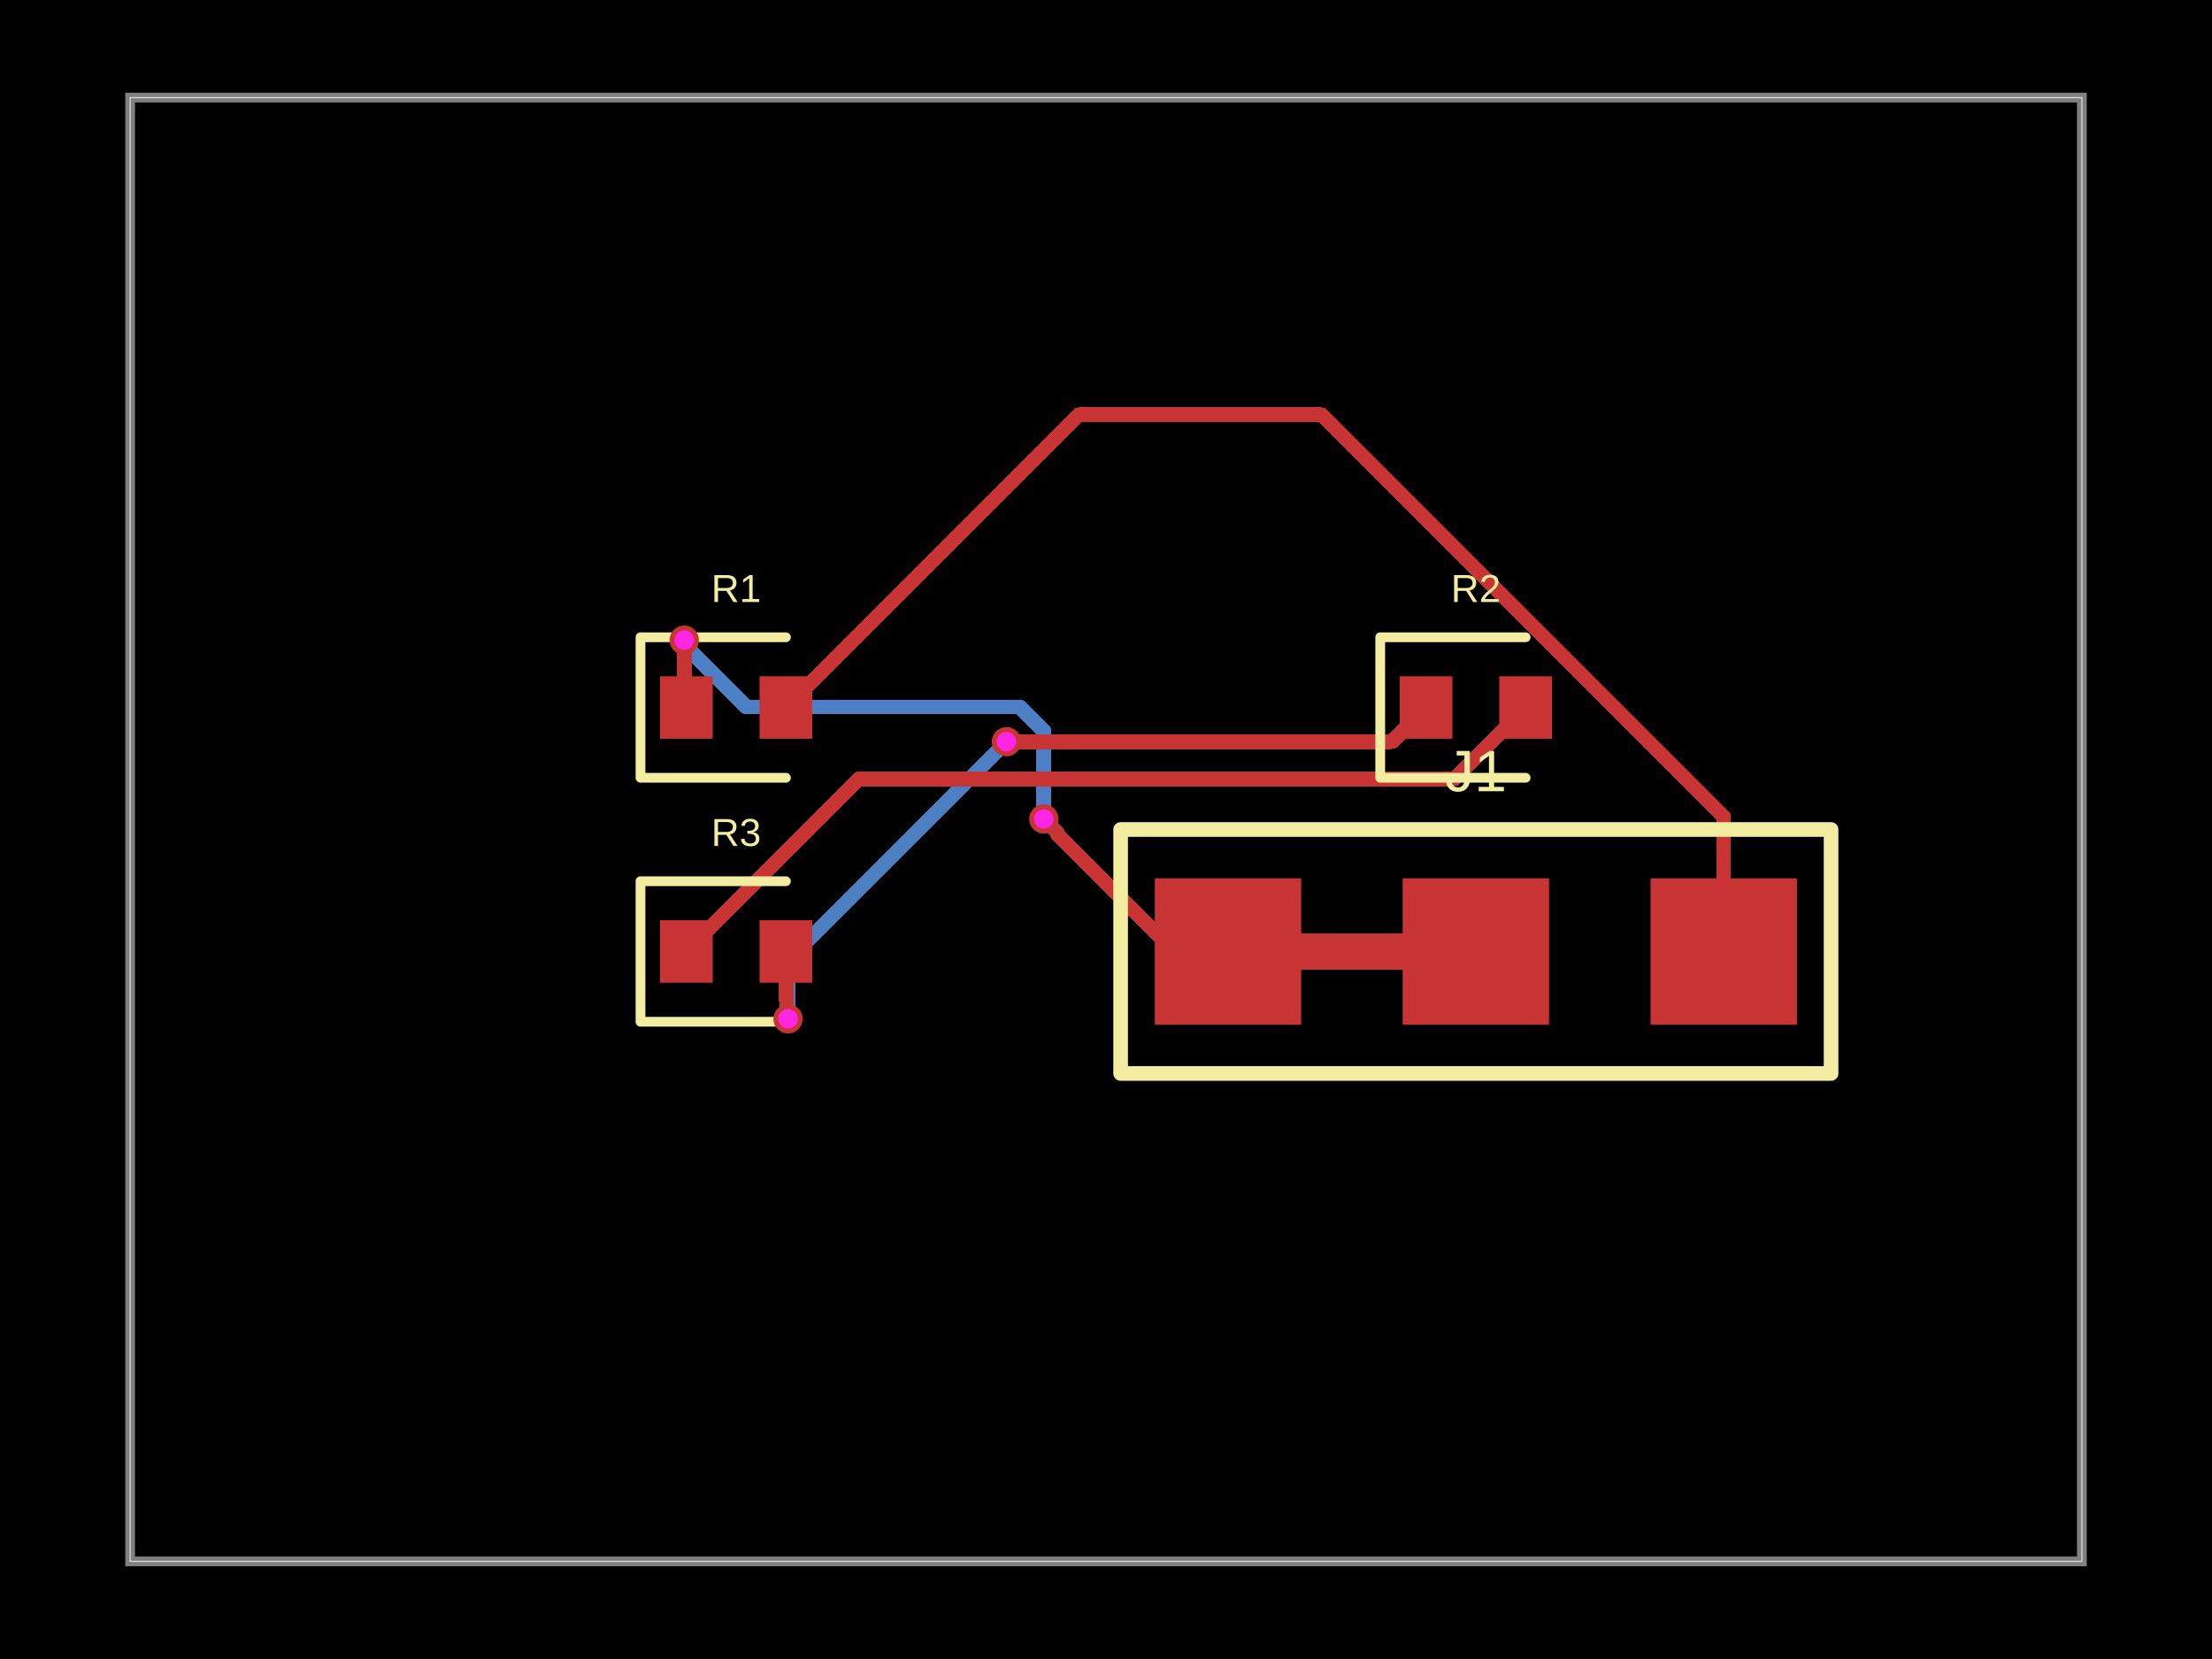
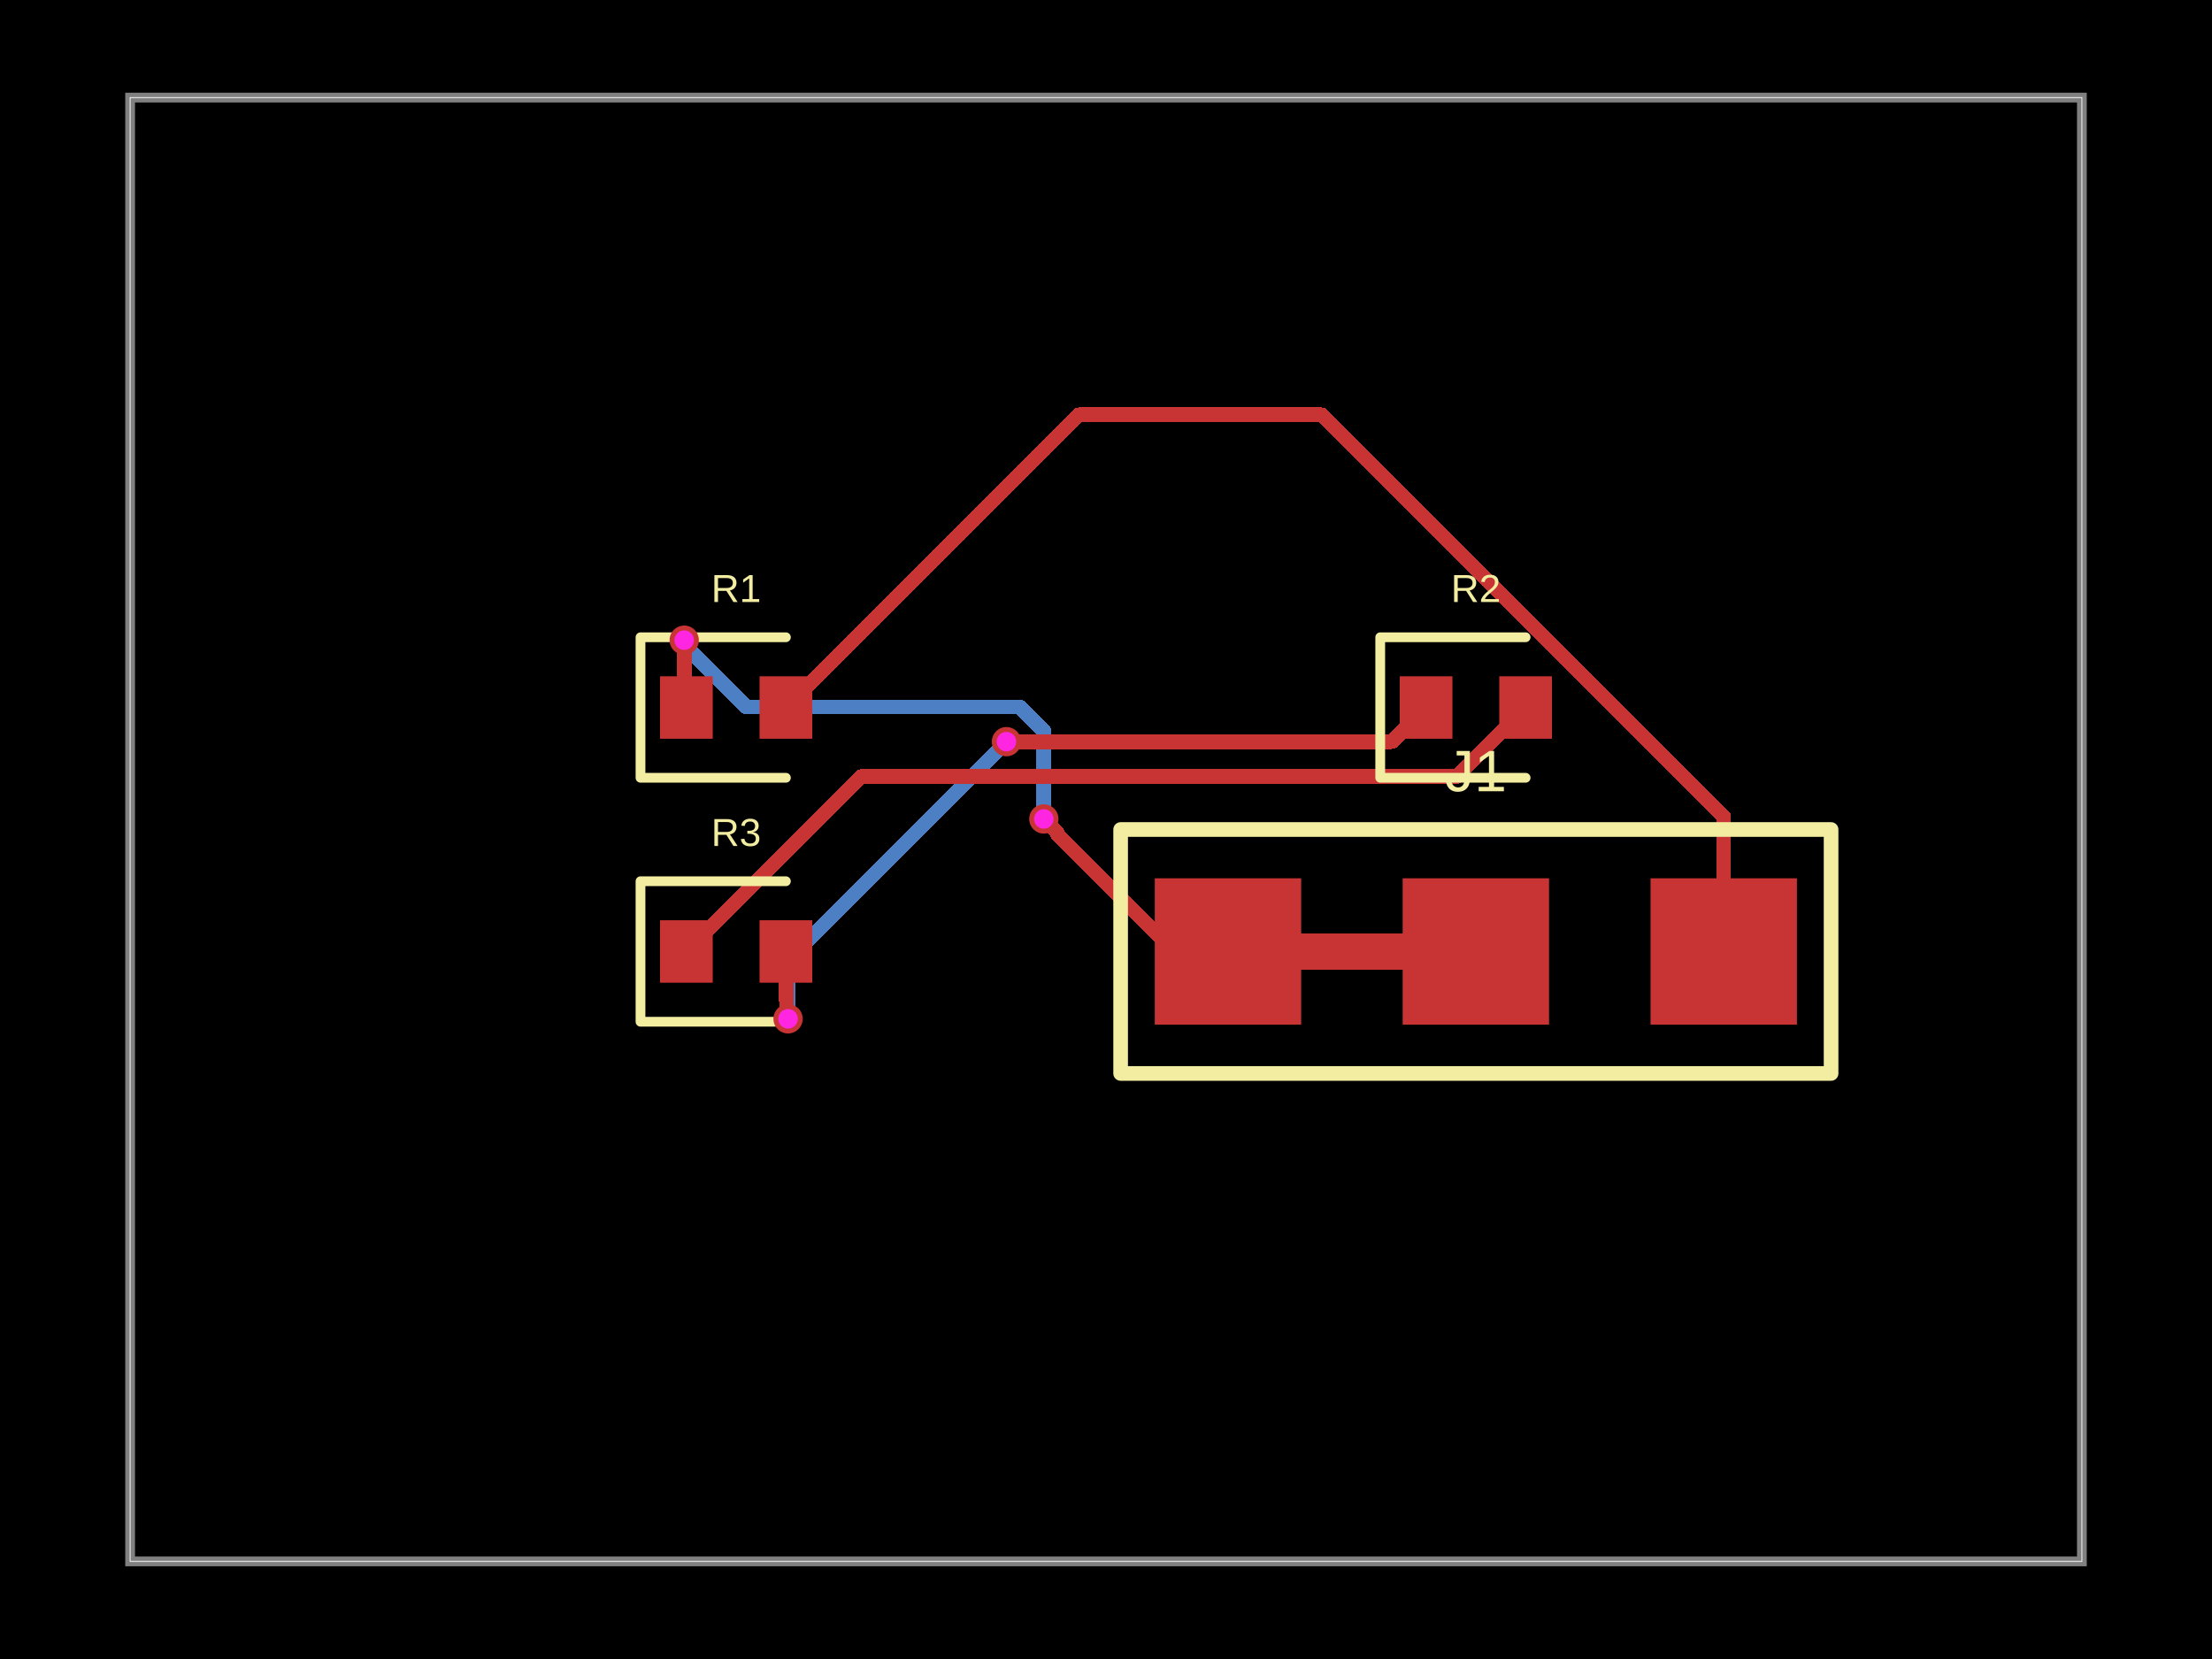
- <svg xmlns="http://www.w3.org/2000/svg" width="800" height="600" data-software-used-string="@tscircuit/core@0.0.1197">
+ <svg xmlns="http://www.w3.org/2000/svg" width="800" height="600" data-software-used-string="@tscircuit/core@0.0.1198">
  <style />
  <rect class="boundary" x="0" y="0" fill="#000" width="800" height="600" data-type="pcb_background" data-pcb-layer="global" />
  <rect class="pcb-boundary" fill="none" stroke="#fff" stroke-width="0.3" x="47.059" y="35.294" width="705.882" height="529.412" data-type="pcb_boundary" data-pcb-layer="global" />
  <path class="pcb-board" d="M 47.059 564.706 L 752.941 564.706 L 752.941 35.294 L 47.059 35.294 Z" fill="none" stroke="rgba(255, 255, 255, 0.5)" stroke-width="3.529" data-type="pcb_board" data-pcb-layer="board" />
  <path class="pcb-trace" stroke="rgb(77, 127, 196)" fill="none" d="M 377.518 296.188 L 377.518 296.188" stroke-width="5.294" stroke-linecap="round" stroke-linejoin="round" shape-rendering="crispEdges" data-type="pcb_trace" data-pcb-layer="bottom" />
  <path class="pcb-trace" stroke="rgb(77, 127, 196)" fill="none" d="M 377.518 296.188 L 377.518 264.364" stroke-width="5.294" stroke-linecap="round" stroke-linejoin="round" shape-rendering="crispEdges" data-type="pcb_trace" data-pcb-layer="bottom" />
  <path class="pcb-trace" stroke="rgb(77, 127, 196)" fill="none" d="M 377.518 264.364 L 368.848 255.694" stroke-width="5.294" stroke-linecap="round" stroke-linejoin="round" shape-rendering="crispEdges" data-type="pcb_trace" data-pcb-layer="bottom" />
  <path class="pcb-trace" stroke="rgb(77, 127, 196)" fill="none" d="M 368.848 255.694 L 269.922 255.694" stroke-width="5.294" stroke-linecap="round" stroke-linejoin="round" shape-rendering="crispEdges" data-type="pcb_trace" data-pcb-layer="bottom" />
  <path class="pcb-trace" stroke="rgb(77, 127, 196)" fill="none" d="M 269.922 255.694 L 247.309 233.081" stroke-width="5.294" stroke-linecap="round" stroke-linejoin="round" shape-rendering="crispEdges" data-type="pcb_trace" data-pcb-layer="bottom" />
  <path class="pcb-trace" stroke="rgb(77, 127, 196)" fill="none" d="M 247.309 233.081 L 247.309 231.679" stroke-width="5.294" stroke-linecap="round" stroke-linejoin="round" shape-rendering="crispEdges" data-type="pcb_trace" data-pcb-layer="bottom" />
  <path class="pcb-trace" stroke="rgb(77, 127, 196)" fill="none" d="M 247.309 231.679 L 247.459 231.529" stroke-width="5.294" stroke-linecap="round" stroke-linejoin="round" shape-rendering="crispEdges" data-type="pcb_trace" data-pcb-layer="bottom" />
  <path class="pcb-trace" stroke="rgb(77, 127, 196)" fill="none" d="M 247.459 231.529 L 247.459 231.529" stroke-width="5.294" stroke-linecap="round" stroke-linejoin="round" shape-rendering="crispEdges" data-type="pcb_trace" data-pcb-layer="bottom" />
  <path class="pcb-trace" stroke="rgb(77, 127, 196)" fill="none" d="M 285.012 368.471 L 285.012 368.471" stroke-width="5.294" stroke-linecap="round" stroke-linejoin="round" shape-rendering="crispEdges" data-type="pcb_trace" data-pcb-layer="bottom" />
  <path class="pcb-trace" stroke="rgb(77, 127, 196)" fill="none" d="M 285.012 368.471 L 285.012 347.224" stroke-width="5.294" stroke-linecap="round" stroke-linejoin="round" shape-rendering="crispEdges" data-type="pcb_trace" data-pcb-layer="bottom" />
-   <path class="pcb-trace" stroke="rgb(77, 127, 196)" fill="none" d="M 285.012 347.224 L 363.01 269.225" stroke-width="5.294" stroke-linecap="round" stroke-linejoin="round" shape-rendering="crispEdges" data-type="pcb_trace" data-pcb-layer="bottom" />
-   <path class="pcb-trace" stroke="rgb(77, 127, 196)" fill="none" d="M 363.01 269.225 L 364 268.235" stroke-width="5.294" stroke-linecap="round" stroke-linejoin="round" shape-rendering="crispEdges" data-type="pcb_trace" data-pcb-layer="bottom" />
+   <path class="pcb-trace" stroke="rgb(77, 127, 196)" fill="none" d="M 285.012 347.224 L 362.993 269.242" stroke-width="5.294" stroke-linecap="round" stroke-linejoin="round" shape-rendering="crispEdges" data-type="pcb_trace" data-pcb-layer="bottom" />
+   <path class="pcb-trace" stroke="rgb(77, 127, 196)" fill="none" d="M 362.993 269.242 L 364 268.235" stroke-width="5.294" stroke-linecap="round" stroke-linejoin="round" shape-rendering="crispEdges" data-type="pcb_trace" data-pcb-layer="bottom" />
  <path class="pcb-trace" stroke="rgb(77, 127, 196)" fill="none" d="M 364 268.235 L 364 268.235" stroke-width="5.294" stroke-linecap="round" stroke-linejoin="round" shape-rendering="crispEdges" data-type="pcb_trace" data-pcb-layer="bottom" />
  <rect class="pcb-pad" fill="rgb(200, 52, 52)" x="238.706" y="244.588" width="19.059" height="22.588" data-type="pcb_smtpad" data-pcb-layer="top" />
  <rect class="pcb-pad" fill="rgb(200, 52, 52)" x="274.706" y="244.588" width="19.059" height="22.588" data-type="pcb_smtpad" data-pcb-layer="top" />
  <rect class="pcb-pad" fill="rgb(200, 52, 52)" x="506.235" y="244.588" width="19.059" height="22.588" data-type="pcb_smtpad" data-pcb-layer="top" />
  <rect class="pcb-pad" fill="rgb(200, 52, 52)" x="542.235" y="244.588" width="19.059" height="22.588" data-type="pcb_smtpad" data-pcb-layer="top" />
  <rect class="pcb-pad" fill="rgb(200, 52, 52)" x="238.706" y="332.824" width="19.059" height="22.588" data-type="pcb_smtpad" data-pcb-layer="top" />
  <rect class="pcb-pad" fill="rgb(200, 52, 52)" x="274.706" y="332.824" width="19.059" height="22.588" data-type="pcb_smtpad" data-pcb-layer="top" />
  <rect class="pcb-pad" fill="rgb(200, 52, 52)" x="417.647" y="317.647" width="52.941" height="52.941" data-type="pcb_smtpad" data-pcb-layer="top" />
  <rect class="pcb-pad" fill="rgb(200, 52, 52)" x="507.294" y="317.647" width="52.941" height="52.941" data-type="pcb_smtpad" data-pcb-layer="top" />
  <rect class="pcb-pad" fill="rgb(200, 52, 52)" x="596.941" y="317.647" width="52.941" height="52.941" data-type="pcb_smtpad" data-pcb-layer="top" />
  <path class="pcb-trace" stroke="rgb(200, 52, 52)" fill="none" d="M 470.588 344.118 L 507.294 344.118" stroke-width="13.235" stroke-linecap="round" stroke-linejoin="round" shape-rendering="crispEdges" data-type="pcb_trace" data-pcb-layer="top" />
  <path class="pcb-trace" stroke="rgb(200, 52, 52)" fill="none" d="M 623.412 344.118 L 623.412 295.412" stroke-width="5.294" stroke-linecap="round" stroke-linejoin="round" shape-rendering="crispEdges" data-type="pcb_trace" data-pcb-layer="top" />
  <path class="pcb-trace" stroke="rgb(200, 52, 52)" fill="none" d="M 623.412 295.412 L 478.005 150.005" stroke-width="5.294" stroke-linecap="round" stroke-linejoin="round" shape-rendering="crispEdges" data-type="pcb_trace" data-pcb-layer="top" />
  <path class="pcb-trace" stroke="rgb(200, 52, 52)" fill="none" d="M 478.005 150.005 L 390.113 150.005" stroke-width="5.294" stroke-linecap="round" stroke-linejoin="round" shape-rendering="crispEdges" data-type="pcb_trace" data-pcb-layer="top" />
  <path class="pcb-trace" stroke="rgb(200, 52, 52)" fill="none" d="M 390.113 150.005 L 284.235 255.882" stroke-width="5.294" stroke-linecap="round" stroke-linejoin="round" shape-rendering="crispEdges" data-type="pcb_trace" data-pcb-layer="top" />
  <path class="pcb-trace" stroke="rgb(200, 52, 52)" fill="none" d="M 444.118 344.118 L 424.852 344.118" stroke-width="5.294" stroke-linecap="round" stroke-linejoin="round" shape-rendering="crispEdges" data-type="pcb_trace" data-pcb-layer="top" />
  <path class="pcb-trace" stroke="rgb(200, 52, 52)" fill="none" d="M 424.852 344.118 L 382.324 301.59" stroke-width="5.294" stroke-linecap="round" stroke-linejoin="round" shape-rendering="crispEdges" data-type="pcb_trace" data-pcb-layer="top" />
  <path class="pcb-trace" stroke="rgb(200, 52, 52)" fill="none" d="M 382.324 301.59 L 382.324 300.995" stroke-width="5.294" stroke-linecap="round" stroke-linejoin="round" shape-rendering="crispEdges" data-type="pcb_trace" data-pcb-layer="top" />
  <path class="pcb-trace" stroke="rgb(200, 52, 52)" fill="none" d="M 382.324 300.995 L 377.518 296.188" stroke-width="5.294" stroke-linecap="round" stroke-linejoin="round" shape-rendering="crispEdges" data-type="pcb_trace" data-pcb-layer="top" />
  <path class="pcb-trace" stroke="rgb(200, 52, 52)" fill="none" d="M 377.518 296.188 L 377.518 296.188" stroke-width="5.294" stroke-linecap="round" stroke-linejoin="round" shape-rendering="crispEdges" data-type="pcb_trace" data-pcb-layer="top" />
  <path class="pcb-trace" stroke="rgb(200, 52, 52)" fill="none" d="M 247.459 231.529 L 247.459 231.529" stroke-width="5.294" stroke-linecap="round" stroke-linejoin="round" shape-rendering="crispEdges" data-type="pcb_trace" data-pcb-layer="top" />
  <path class="pcb-trace" stroke="rgb(200, 52, 52)" fill="none" d="M 247.459 231.529 L 247.459 255.106" stroke-width="5.294" stroke-linecap="round" stroke-linejoin="round" shape-rendering="crispEdges" data-type="pcb_trace" data-pcb-layer="top" />
  <path class="pcb-trace" stroke="rgb(200, 52, 52)" fill="none" d="M 247.459 255.106 L 248.235 255.882" stroke-width="5.294" stroke-linecap="round" stroke-linejoin="round" shape-rendering="crispEdges" data-type="pcb_trace" data-pcb-layer="top" />
-   <path class="pcb-trace" stroke="rgb(200, 52, 52)" fill="none" d="M 248.235 344.118 L 310.678 281.675" stroke-width="5.294" stroke-linecap="round" stroke-linejoin="round" shape-rendering="crispEdges" data-type="pcb_trace" data-pcb-layer="top" />
-   <path class="pcb-trace" stroke="rgb(200, 52, 52)" fill="none" d="M 310.678 281.675 L 518.373 281.675" stroke-width="5.294" stroke-linecap="round" stroke-linejoin="round" shape-rendering="crispEdges" data-type="pcb_trace" data-pcb-layer="top" />
-   <path class="pcb-trace" stroke="rgb(200, 52, 52)" fill="none" d="M 518.373 281.675 L 525.972 281.675" stroke-width="5.294" stroke-linecap="round" stroke-linejoin="round" shape-rendering="crispEdges" data-type="pcb_trace" data-pcb-layer="top" />
-   <path class="pcb-trace" stroke="rgb(200, 52, 52)" fill="none" d="M 525.972 281.675 L 551.765 255.882" stroke-width="5.294" stroke-linecap="round" stroke-linejoin="round" shape-rendering="crispEdges" data-type="pcb_trace" data-pcb-layer="top" />
+   <path class="pcb-trace" stroke="rgb(200, 52, 52)" fill="none" d="M 248.235 344.118 L 311.525 280.828" stroke-width="5.294" stroke-linecap="round" stroke-linejoin="round" shape-rendering="crispEdges" data-type="pcb_trace" data-pcb-layer="top" />
+   <path class="pcb-trace" stroke="rgb(200, 52, 52)" fill="none" d="M 311.525 280.828 L 526.819 280.828" stroke-width="5.294" stroke-linecap="round" stroke-linejoin="round" shape-rendering="crispEdges" data-type="pcb_trace" data-pcb-layer="top" />
+   <path class="pcb-trace" stroke="rgb(200, 52, 52)" fill="none" d="M 526.819 280.828 L 551.765 255.882" stroke-width="5.294" stroke-linecap="round" stroke-linejoin="round" shape-rendering="crispEdges" data-type="pcb_trace" data-pcb-layer="top" />
  <path class="pcb-trace" stroke="rgb(200, 52, 52)" fill="none" d="M 284.235 344.118 L 284.235 361.37" stroke-width="5.294" stroke-linecap="round" stroke-linejoin="round" shape-rendering="crispEdges" data-type="pcb_trace" data-pcb-layer="top" />
  <path class="pcb-trace" stroke="rgb(200, 52, 52)" fill="none" d="M 284.235 361.37 L 284.513 361.647" stroke-width="5.294" stroke-linecap="round" stroke-linejoin="round" shape-rendering="crispEdges" data-type="pcb_trace" data-pcb-layer="top" />
  <path class="pcb-trace" stroke="rgb(200, 52, 52)" fill="none" d="M 284.513 361.647 L 284.513 367.971" stroke-width="5.294" stroke-linecap="round" stroke-linejoin="round" shape-rendering="crispEdges" data-type="pcb_trace" data-pcb-layer="top" />
  <path class="pcb-trace" stroke="rgb(200, 52, 52)" fill="none" d="M 284.513 367.971 L 285.012 368.471" stroke-width="5.294" stroke-linecap="round" stroke-linejoin="round" shape-rendering="crispEdges" data-type="pcb_trace" data-pcb-layer="top" />
  <path class="pcb-trace" stroke="rgb(200, 52, 52)" fill="none" d="M 285.012 368.471 L 285.012 368.471" stroke-width="5.294" stroke-linecap="round" stroke-linejoin="round" shape-rendering="crispEdges" data-type="pcb_trace" data-pcb-layer="top" />
  <path class="pcb-trace" stroke="rgb(200, 52, 52)" fill="none" d="M 364 268.235 L 364 268.235" stroke-width="5.294" stroke-linecap="round" stroke-linejoin="round" shape-rendering="crispEdges" data-type="pcb_trace" data-pcb-layer="top" />
  <path class="pcb-trace" stroke="rgb(200, 52, 52)" fill="none" d="M 364 268.235 L 503.412 268.235" stroke-width="5.294" stroke-linecap="round" stroke-linejoin="round" shape-rendering="crispEdges" data-type="pcb_trace" data-pcb-layer="top" />
  <path class="pcb-trace" stroke="rgb(200, 52, 52)" fill="none" d="M 503.412 268.235 L 515.765 255.882" stroke-width="5.294" stroke-linecap="round" stroke-linejoin="round" shape-rendering="crispEdges" data-type="pcb_trace" data-pcb-layer="top" />
  <path class="pcb-silkscreen pcb-silkscreen-top" d="M 284.235 230.471 L 231.647 230.471 L 231.647 281.294 L 284.235 281.294" fill="none" stroke="#f2eda1" stroke-width="3.529" stroke-linecap="round" stroke-linejoin="round" data-pcb-component-id="pcb_component_0" data-pcb-silkscreen-path-id="pcb_silkscreen_path_0" data-type="pcb_silkscreen_path" data-pcb-layer="top" />
  <text x="0" y="0" dx="0" dy="0" fill="#f2eda1" font-family="Arial, sans-serif" font-size="14.118" text-anchor="middle" dominant-baseline="central" transform="matrix(1,0,0,1,266.2353,212.8235)" class="pcb-silkscreen-text pcb-silkscreen-top" data-pcb-silkscreen-text-id="pcb_component_0" stroke="none" data-type="pcb_silkscreen_text" data-pcb-layer="top">R1</text>
  <path class="pcb-silkscreen pcb-silkscreen-top" d="M 551.765 230.471 L 499.176 230.471 L 499.176 281.294 L 551.765 281.294" fill="none" stroke="#f2eda1" stroke-width="3.529" stroke-linecap="round" stroke-linejoin="round" data-pcb-component-id="pcb_component_1" data-pcb-silkscreen-path-id="pcb_silkscreen_path_1" data-type="pcb_silkscreen_path" data-pcb-layer="top" />
  <text x="0" y="0" dx="0" dy="0" fill="#f2eda1" font-family="Arial, sans-serif" font-size="14.118" text-anchor="middle" dominant-baseline="central" transform="matrix(1,0,0,1,533.7647,212.8235)" class="pcb-silkscreen-text pcb-silkscreen-top" data-pcb-silkscreen-text-id="pcb_component_1" stroke="none" data-type="pcb_silkscreen_text" data-pcb-layer="top">R2</text>
  <path class="pcb-silkscreen pcb-silkscreen-top" d="M 284.235 318.706 L 231.647 318.706 L 231.647 369.529 L 284.235 369.529" fill="none" stroke="#f2eda1" stroke-width="3.529" stroke-linecap="round" stroke-linejoin="round" data-pcb-component-id="pcb_component_2" data-pcb-silkscreen-path-id="pcb_silkscreen_path_2" data-type="pcb_silkscreen_path" data-pcb-layer="top" />
  <text x="0" y="0" dx="0" dy="0" fill="#f2eda1" font-family="Arial, sans-serif" font-size="14.118" text-anchor="middle" dominant-baseline="central" transform="matrix(1,0,0,1,266.2353,301.0588)" class="pcb-silkscreen-text pcb-silkscreen-top" data-pcb-silkscreen-text-id="pcb_component_2" stroke="none" data-type="pcb_silkscreen_text" data-pcb-layer="top">R3</text>
  <path class="pcb-silkscreen pcb-silkscreen-top" d="M 405.294 388.235 L 662.235 388.235 L 662.235 300 L 405.294 300 L 405.294 388.235 Z" fill="none" stroke="#f2eda1" stroke-width="5.294" stroke-linecap="round" stroke-linejoin="round" data-pcb-component-id="pcb_component_3" data-pcb-silkscreen-path-id="pcb_silkscreen_path_3" data-type="pcb_silkscreen_path" data-pcb-layer="top" />
  <text x="0" y="0" dx="0" dy="0" fill="#f2eda1" font-family="Arial, sans-serif" font-size="21.176" text-anchor="middle" dominant-baseline="central" transform="matrix(1,0,0,1,533.7647,278.8235)" class="pcb-silkscreen-text pcb-silkscreen-top" data-pcb-silkscreen-text-id="pcb_component_3" stroke="none" data-type="pcb_silkscreen_text" data-pcb-layer="top">J1</text>
  <g data-type="pcb_via" data-pcb-layer="through">
    <circle class="pcb-hole-outer" fill="rgb(200, 52, 52)" cx="377.518" cy="296.188" r="5.294" data-type="pcb_via" data-pcb-layer="top" />
    <circle class="pcb-hole-inner" fill="#FF26E2" cx="377.518" cy="296.188" r="3.529" data-type="pcb_via" data-pcb-layer="drill" />
  </g>
  <g data-type="pcb_via" data-pcb-layer="through">
    <circle class="pcb-hole-outer" fill="rgb(200, 52, 52)" cx="247.459" cy="231.529" r="5.294" data-type="pcb_via" data-pcb-layer="top" />
    <circle class="pcb-hole-inner" fill="#FF26E2" cx="247.459" cy="231.529" r="3.529" data-type="pcb_via" data-pcb-layer="drill" />
  </g>
  <g data-type="pcb_via" data-pcb-layer="through">
    <circle class="pcb-hole-outer" fill="rgb(200, 52, 52)" cx="285.012" cy="368.471" r="5.294" data-type="pcb_via" data-pcb-layer="top" />
    <circle class="pcb-hole-inner" fill="#FF26E2" cx="285.012" cy="368.471" r="3.529" data-type="pcb_via" data-pcb-layer="drill" />
  </g>
  <g data-type="pcb_via" data-pcb-layer="through">
    <circle class="pcb-hole-outer" fill="rgb(200, 52, 52)" cx="364" cy="268.235" r="5.294" data-type="pcb_via" data-pcb-layer="top" />
    <circle class="pcb-hole-inner" fill="#FF26E2" cx="364" cy="268.235" r="3.529" data-type="pcb_via" data-pcb-layer="drill" />
  </g>
</svg>
